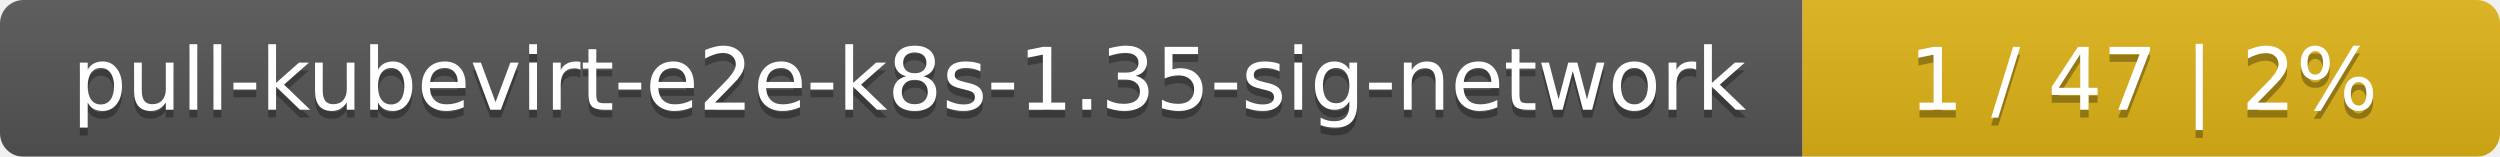
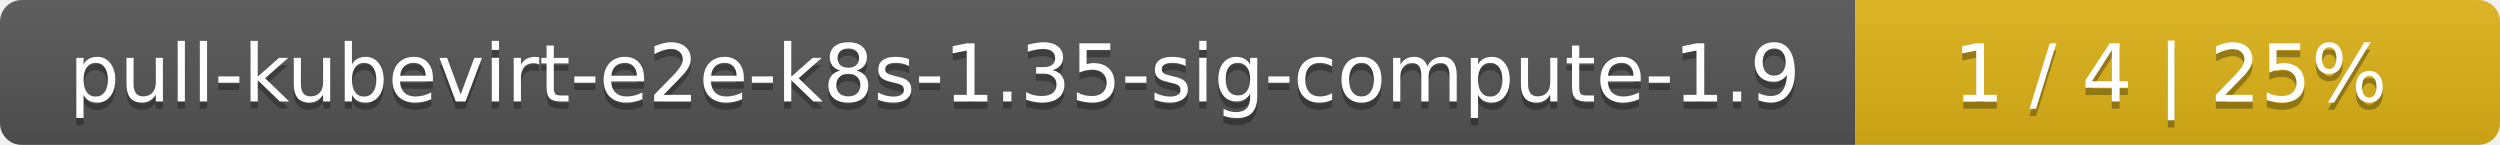
- <svg xmlns="http://www.w3.org/2000/svg" width="319" height="20">
+ <svg xmlns="http://www.w3.org/2000/svg" width="345" height="20">
  <linearGradient id="smooth" x2="0" y2="100%">
    <stop offset="0" stop-color="#bbb" stop-opacity=".1" />
    <stop offset="1" stop-opacity=".1" />
  </linearGradient>
  <mask id="round">
-     <rect width="319" height="20" rx="3" fill="#fff" />
+     <rect width="345" height="20" rx="3" fill="#fff" />
  </mask>
  <g mask="url(#round)">
-     <rect width="230" height="20" fill="#555" />
-     <rect x="230" width="89" height="20" fill="#dfb317" />
-     <rect width="319" height="20" fill="url(#smooth)" />
+     <rect width="256" height="20" fill="#555" />
+     <rect x="256" width="89" height="20" fill="#dfb317" />
+     <rect width="345" height="20" fill="url(#smooth)" />
  </g>
  <g fill="#fff" text-anchor="middle" font-family="DejaVu Sans,Verdana,Geneva,sans-serif" font-size="11">
-     <text x="116" y="15" fill="#010101" fill-opacity=".3">pull-kubevirt-e2e-k8s-1.35-sig-network</text>
-     <text x="116" y="14">pull-kubevirt-e2e-k8s-1.35-sig-network</text>
-     <text x="273.5" y="15" fill="#010101" fill-opacity=".3">1 / 47    |    2%</text>
-     <text x="273.5" y="14">1 / 47    |    2%</text>
+     <text x="129" y="15" fill="#010101" fill-opacity=".3">pull-kubevirt-e2e-k8s-1.35-sig-compute-1.9</text>
+     <text x="129" y="14">pull-kubevirt-e2e-k8s-1.35-sig-compute-1.9</text>
+     <text x="299.5" y="15" fill="#010101" fill-opacity=".3">1 / 4    |    25%</text>
+     <text x="299.5" y="14">1 / 4    |    25%</text>
  </g>
</svg>
